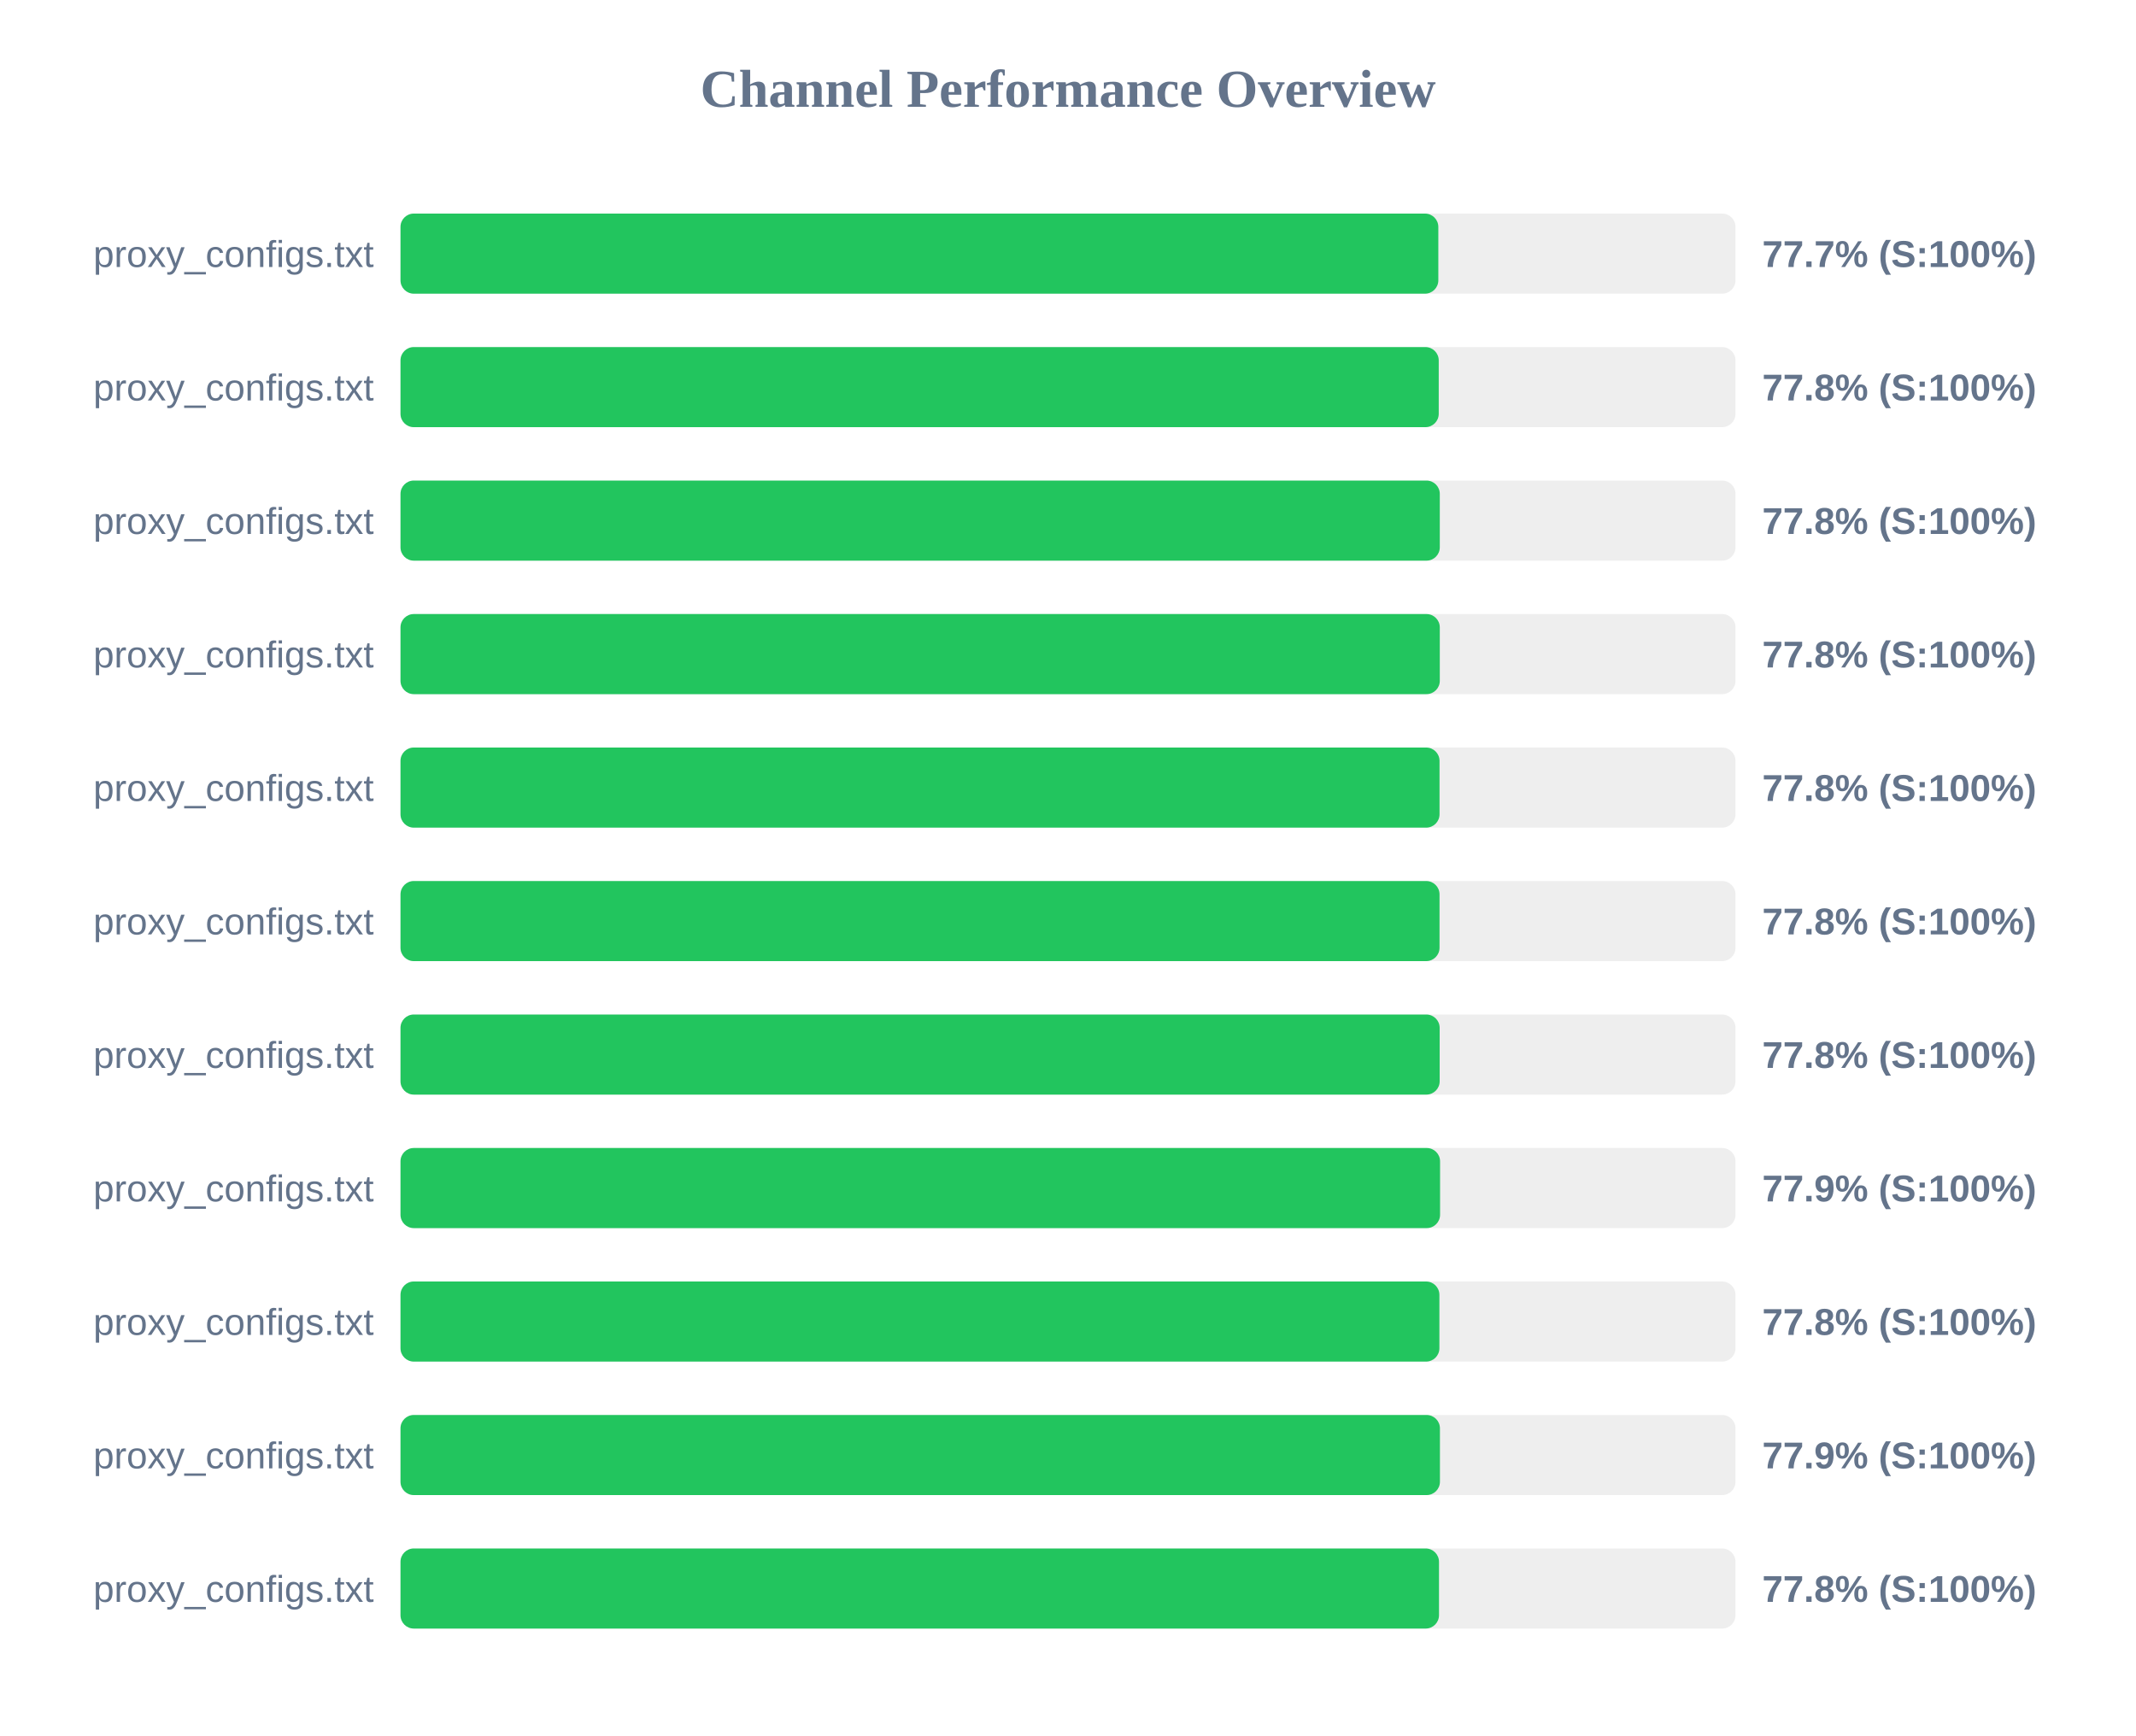
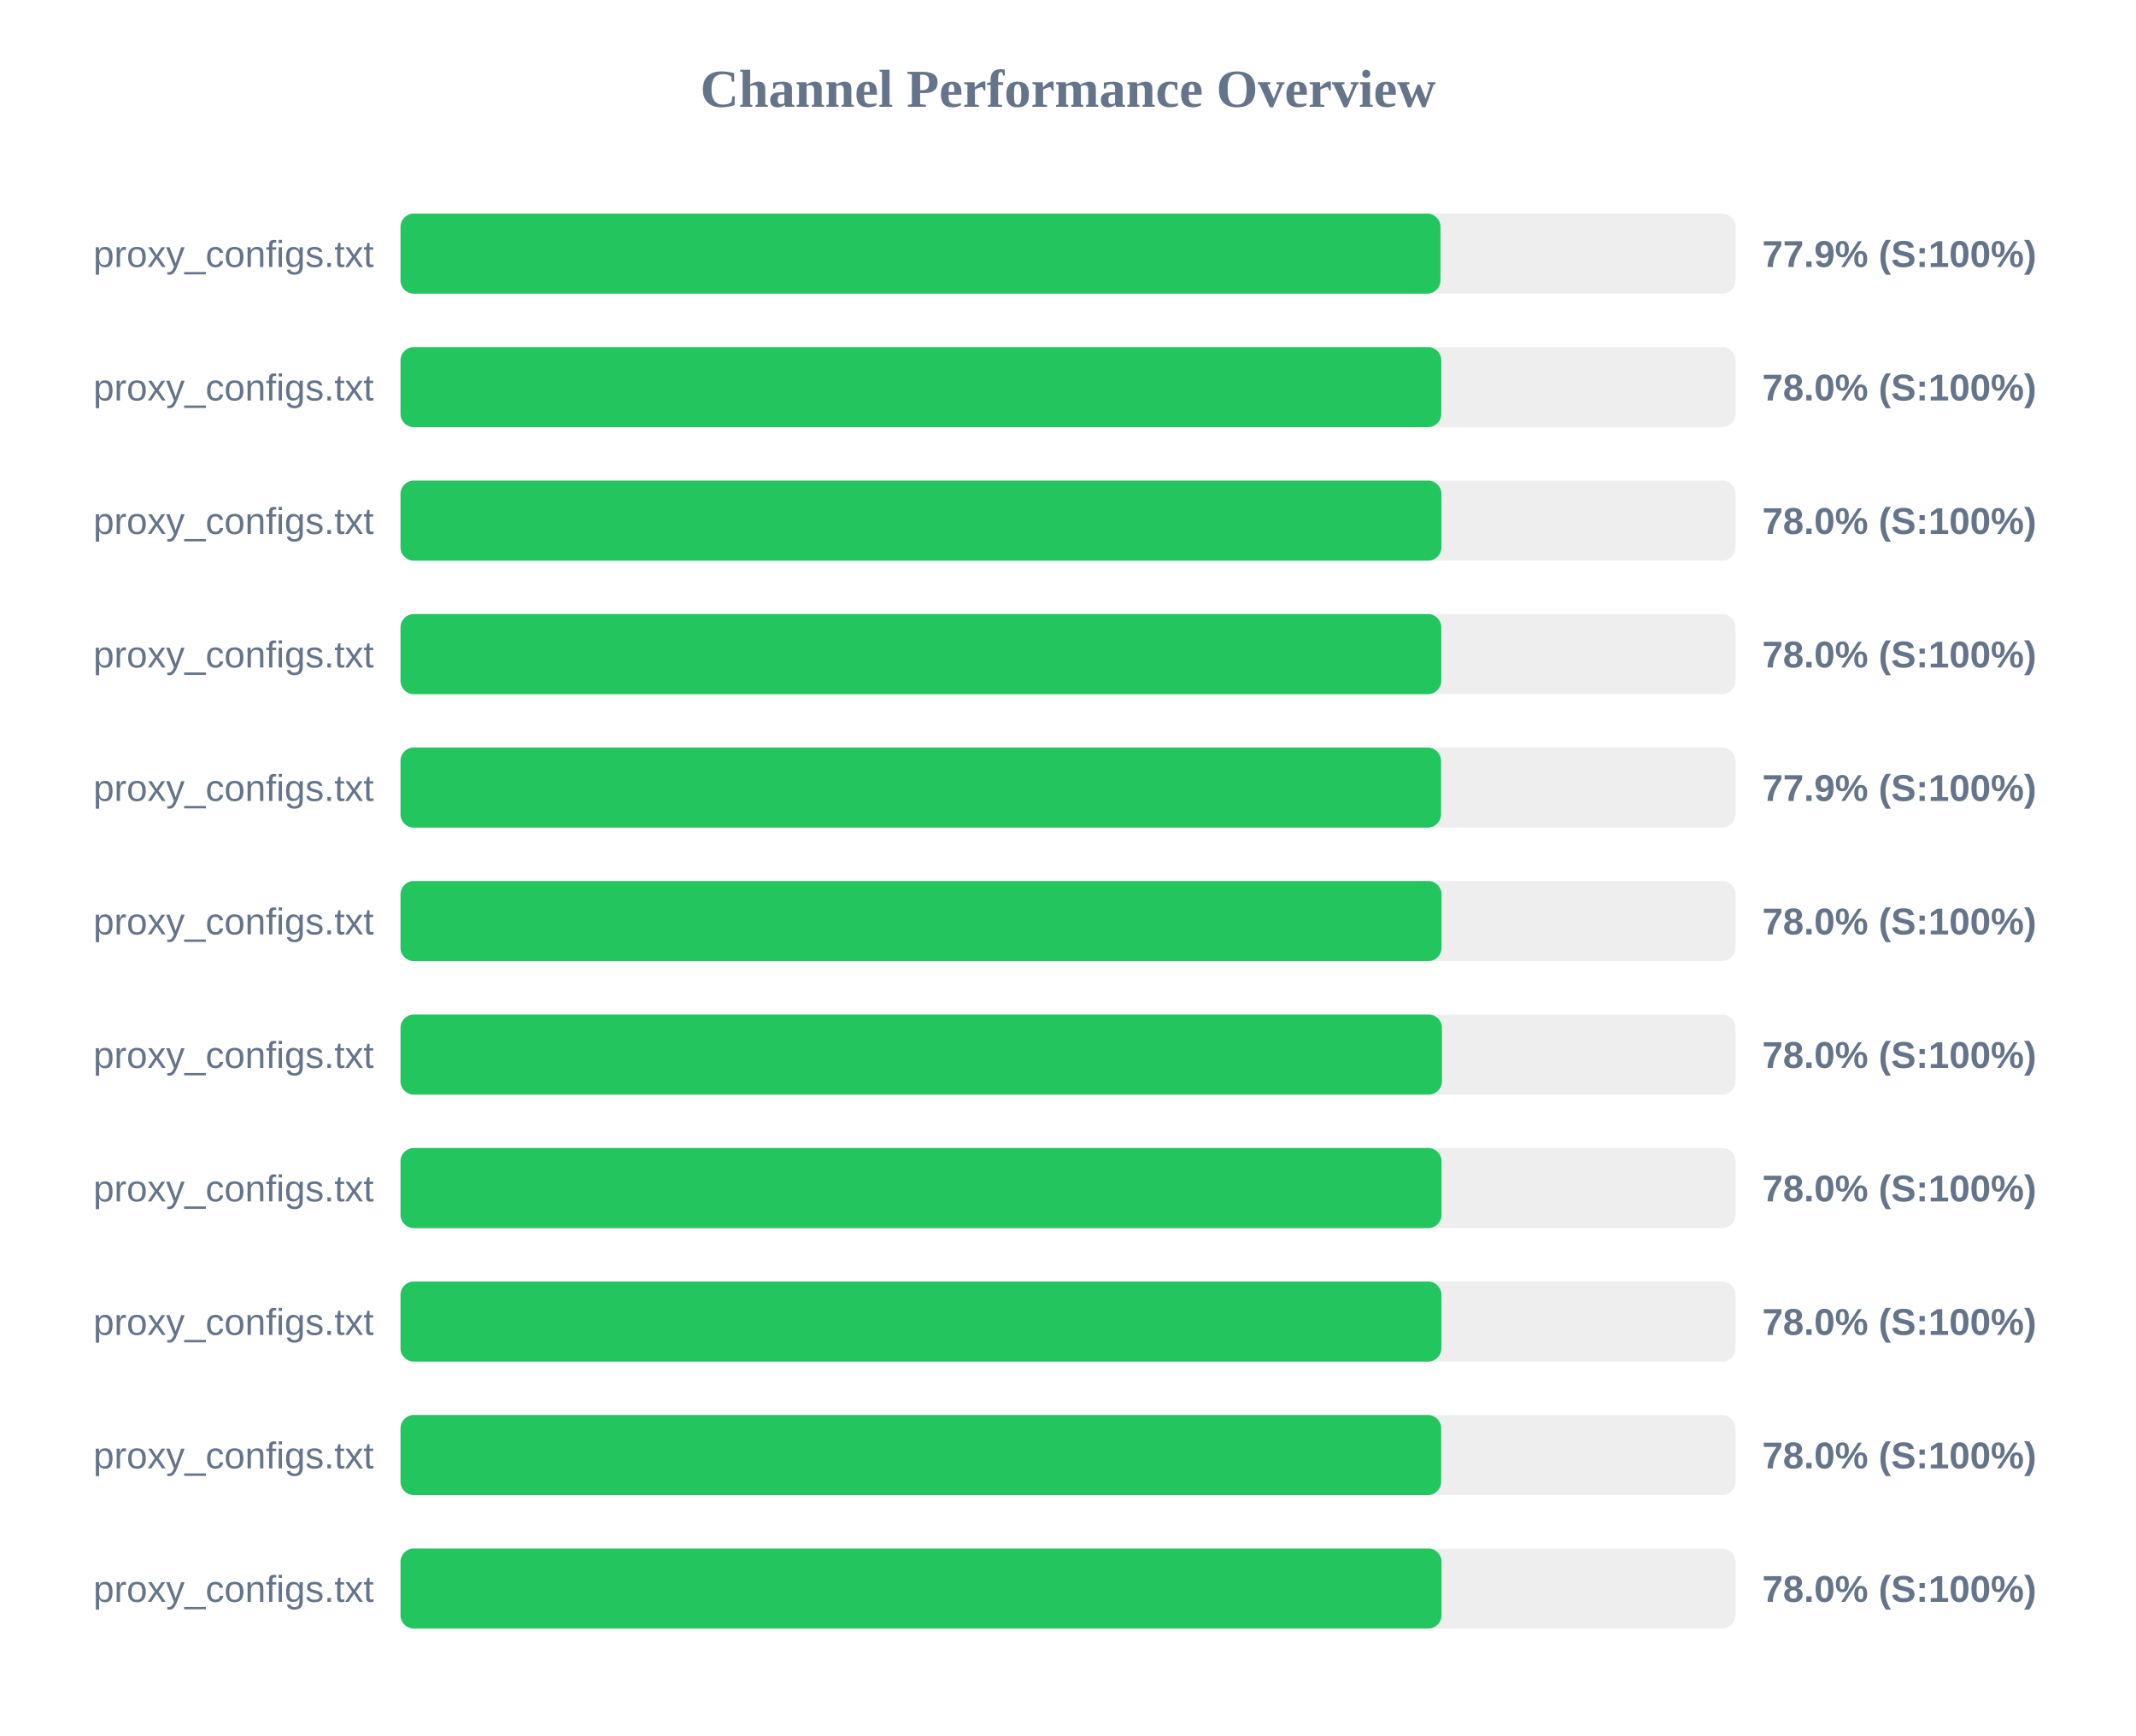
<svg xmlns="http://www.w3.org/2000/svg" width="800" height="650" version="1.1">
  <style>
        .row { font: 14px Arial; fill: #64748b; }
        .score { font: bold 14px Arial; fill: #64748b; }
    </style>
  <text x="400" y="40" text-anchor="middle" font-size="20px" font-weight="bold" fill="#64748b">Channel Performance Overview</text>
  <rect x="150" y="80" width="500" height="30" fill="#eee" rx="5" />
-   <rect x="150" y="80" width="388.7" height="30" fill="#22c55e" rx="5" />
+   <rect x="150" y="80" width="389.5" height="30" fill="#22c55e" rx="5" />
  <text x="140" y="100" text-anchor="end" class="row">proxy_configs.txt</text>
-   <text x="660" y="100" text-anchor="start" class="score">77.7% (S:100%)</text>
+   <text x="660" y="100" text-anchor="start" class="score">77.9% (S:100%)</text>
  <rect x="150" y="130" width="500" height="30" fill="#eee" rx="5" />
-   <rect x="150" y="130" width="388.85" height="30" fill="#22c55e" rx="5" />
+   <rect x="150" y="130" width="389.8" height="30" fill="#22c55e" rx="5" />
  <text x="140" y="150" text-anchor="end" class="row">proxy_configs.txt</text>
-   <text x="660" y="150" text-anchor="start" class="score">77.8% (S:100%)</text>
+   <text x="660" y="150" text-anchor="start" class="score">78.0% (S:100%)</text>
  <rect x="150" y="180" width="500" height="30" fill="#eee" rx="5" />
-   <rect x="150" y="180" width="389.25" height="30" fill="#22c55e" rx="5" />
+   <rect x="150" y="180" width="389.85" height="30" fill="#22c55e" rx="5" />
  <text x="140" y="200" text-anchor="end" class="row">proxy_configs.txt</text>
-   <text x="660" y="200" text-anchor="start" class="score">77.8% (S:100%)</text>
+   <text x="660" y="200" text-anchor="start" class="score">78.0% (S:100%)</text>
  <rect x="150" y="230" width="500" height="30" fill="#eee" rx="5" />
-   <rect x="150" y="230" width="389.25" height="30" fill="#22c55e" rx="5" />
+   <rect x="150" y="230" width="389.8" height="30" fill="#22c55e" rx="5" />
  <text x="140" y="250" text-anchor="end" class="row">proxy_configs.txt</text>
-   <text x="660" y="250" text-anchor="start" class="score">77.8% (S:100%)</text>
+   <text x="660" y="250" text-anchor="start" class="score">78.0% (S:100%)</text>
  <rect x="150" y="280" width="500" height="30" fill="#eee" rx="5" />
-   <rect x="150" y="280" width="389.15" height="30" fill="#22c55e" rx="5" />
+   <rect x="150" y="280" width="389.7" height="30" fill="#22c55e" rx="5" />
  <text x="140" y="300" text-anchor="end" class="row">proxy_configs.txt</text>
-   <text x="660" y="300" text-anchor="start" class="score">77.8% (S:100%)</text>
+   <text x="660" y="300" text-anchor="start" class="score">77.9% (S:100%)</text>
  <rect x="150" y="330" width="500" height="30" fill="#eee" rx="5" />
-   <rect x="150" y="330" width="389.15" height="30" fill="#22c55e" rx="5" />
+   <rect x="150" y="330" width="389.9" height="30" fill="#22c55e" rx="5" />
  <text x="140" y="350" text-anchor="end" class="row">proxy_configs.txt</text>
-   <text x="660" y="350" text-anchor="start" class="score">77.8% (S:100%)</text>
+   <text x="660" y="350" text-anchor="start" class="score">78.0% (S:100%)</text>
  <rect x="150" y="380" width="500" height="30" fill="#eee" rx="5" />
-   <rect x="150" y="380" width="389.2" height="30" fill="#22c55e" rx="5" />
+   <rect x="150" y="380" width="390.05" height="30" fill="#22c55e" rx="5" />
  <text x="140" y="400" text-anchor="end" class="row">proxy_configs.txt</text>
-   <text x="660" y="400" text-anchor="start" class="score">77.8% (S:100%)</text>
+   <text x="660" y="400" text-anchor="start" class="score">78.0% (S:100%)</text>
  <rect x="150" y="430" width="500" height="30" fill="#eee" rx="5" />
-   <rect x="150" y="430" width="389.35" height="30" fill="#22c55e" rx="5" />
+   <rect x="150" y="430" width="389.9" height="30" fill="#22c55e" rx="5" />
  <text x="140" y="450" text-anchor="end" class="row">proxy_configs.txt</text>
-   <text x="660" y="450" text-anchor="start" class="score">77.9% (S:100%)</text>
+   <text x="660" y="450" text-anchor="start" class="score">78.0% (S:100%)</text>
  <rect x="150" y="480" width="500" height="30" fill="#eee" rx="5" />
-   <rect x="150" y="480" width="389.1" height="30" fill="#22c55e" rx="5" />
+   <rect x="150" y="480" width="389.85" height="30" fill="#22c55e" rx="5" />
  <text x="140" y="500" text-anchor="end" class="row">proxy_configs.txt</text>
-   <text x="660" y="500" text-anchor="start" class="score">77.8% (S:100%)</text>
+   <text x="660" y="500" text-anchor="start" class="score">78.0% (S:100%)</text>
  <rect x="150" y="530" width="500" height="30" fill="#eee" rx="5" />
-   <rect x="150" y="530" width="389.3" height="30" fill="#22c55e" rx="5" />
+   <rect x="150" y="530" width="389.75" height="30" fill="#22c55e" rx="5" />
  <text x="140" y="550" text-anchor="end" class="row">proxy_configs.txt</text>
-   <text x="660" y="550" text-anchor="start" class="score">77.9% (S:100%)</text>
+   <text x="660" y="550" text-anchor="start" class="score">78.0% (S:100%)</text>
  <rect x="150" y="580" width="500" height="30" fill="#eee" rx="5" />
-   <rect x="150" y="580" width="388.95" height="30" fill="#22c55e" rx="5" />
+   <rect x="150" y="580" width="389.9" height="30" fill="#22c55e" rx="5" />
  <text x="140" y="600" text-anchor="end" class="row">proxy_configs.txt</text>
-   <text x="660" y="600" text-anchor="start" class="score">77.8% (S:100%)</text>
+   <text x="660" y="600" text-anchor="start" class="score">78.0% (S:100%)</text>
</svg>
